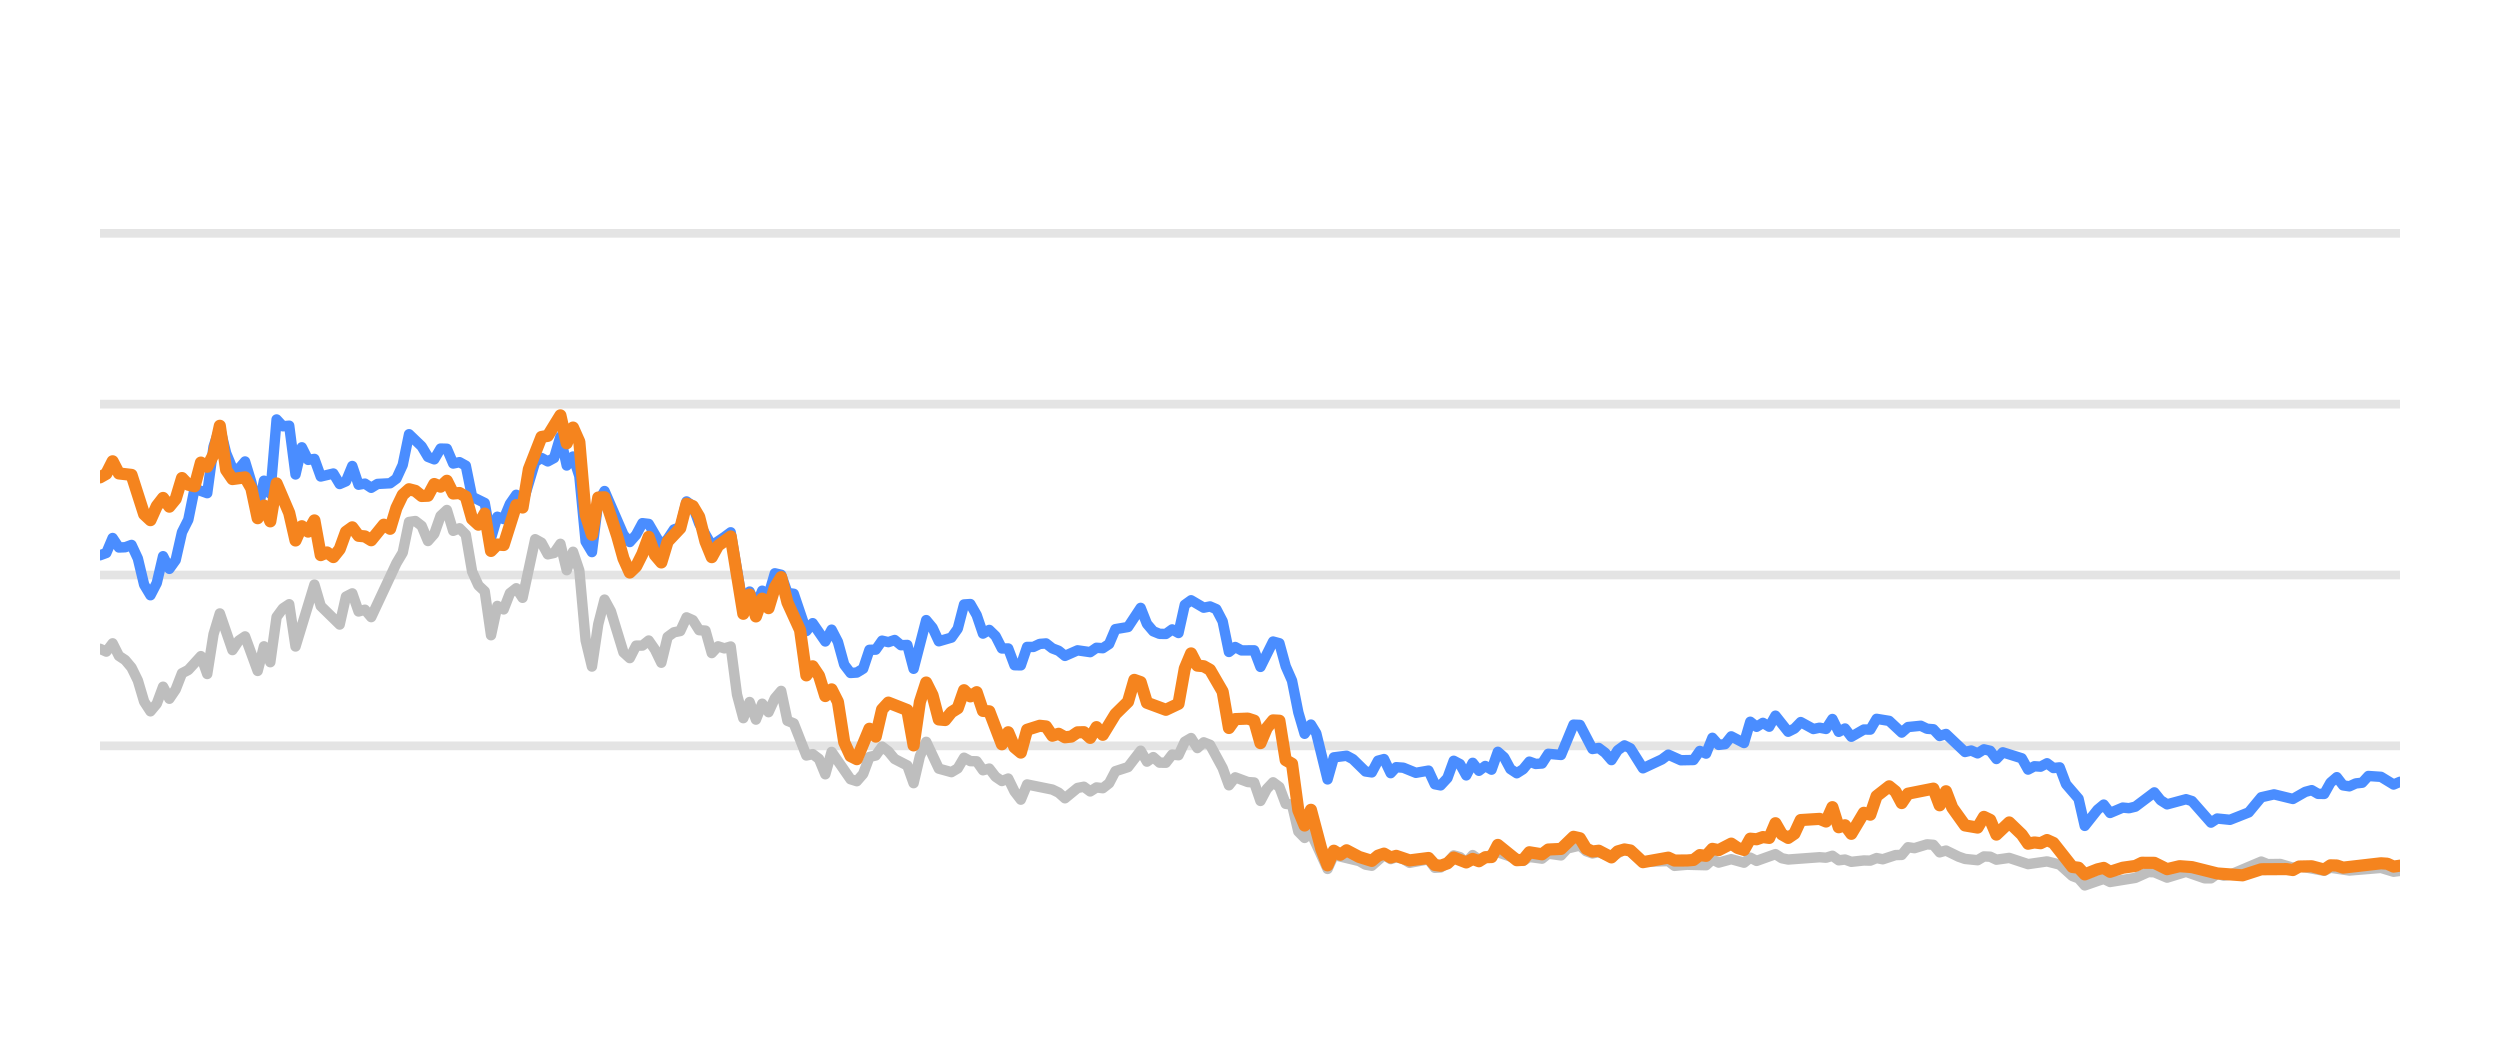
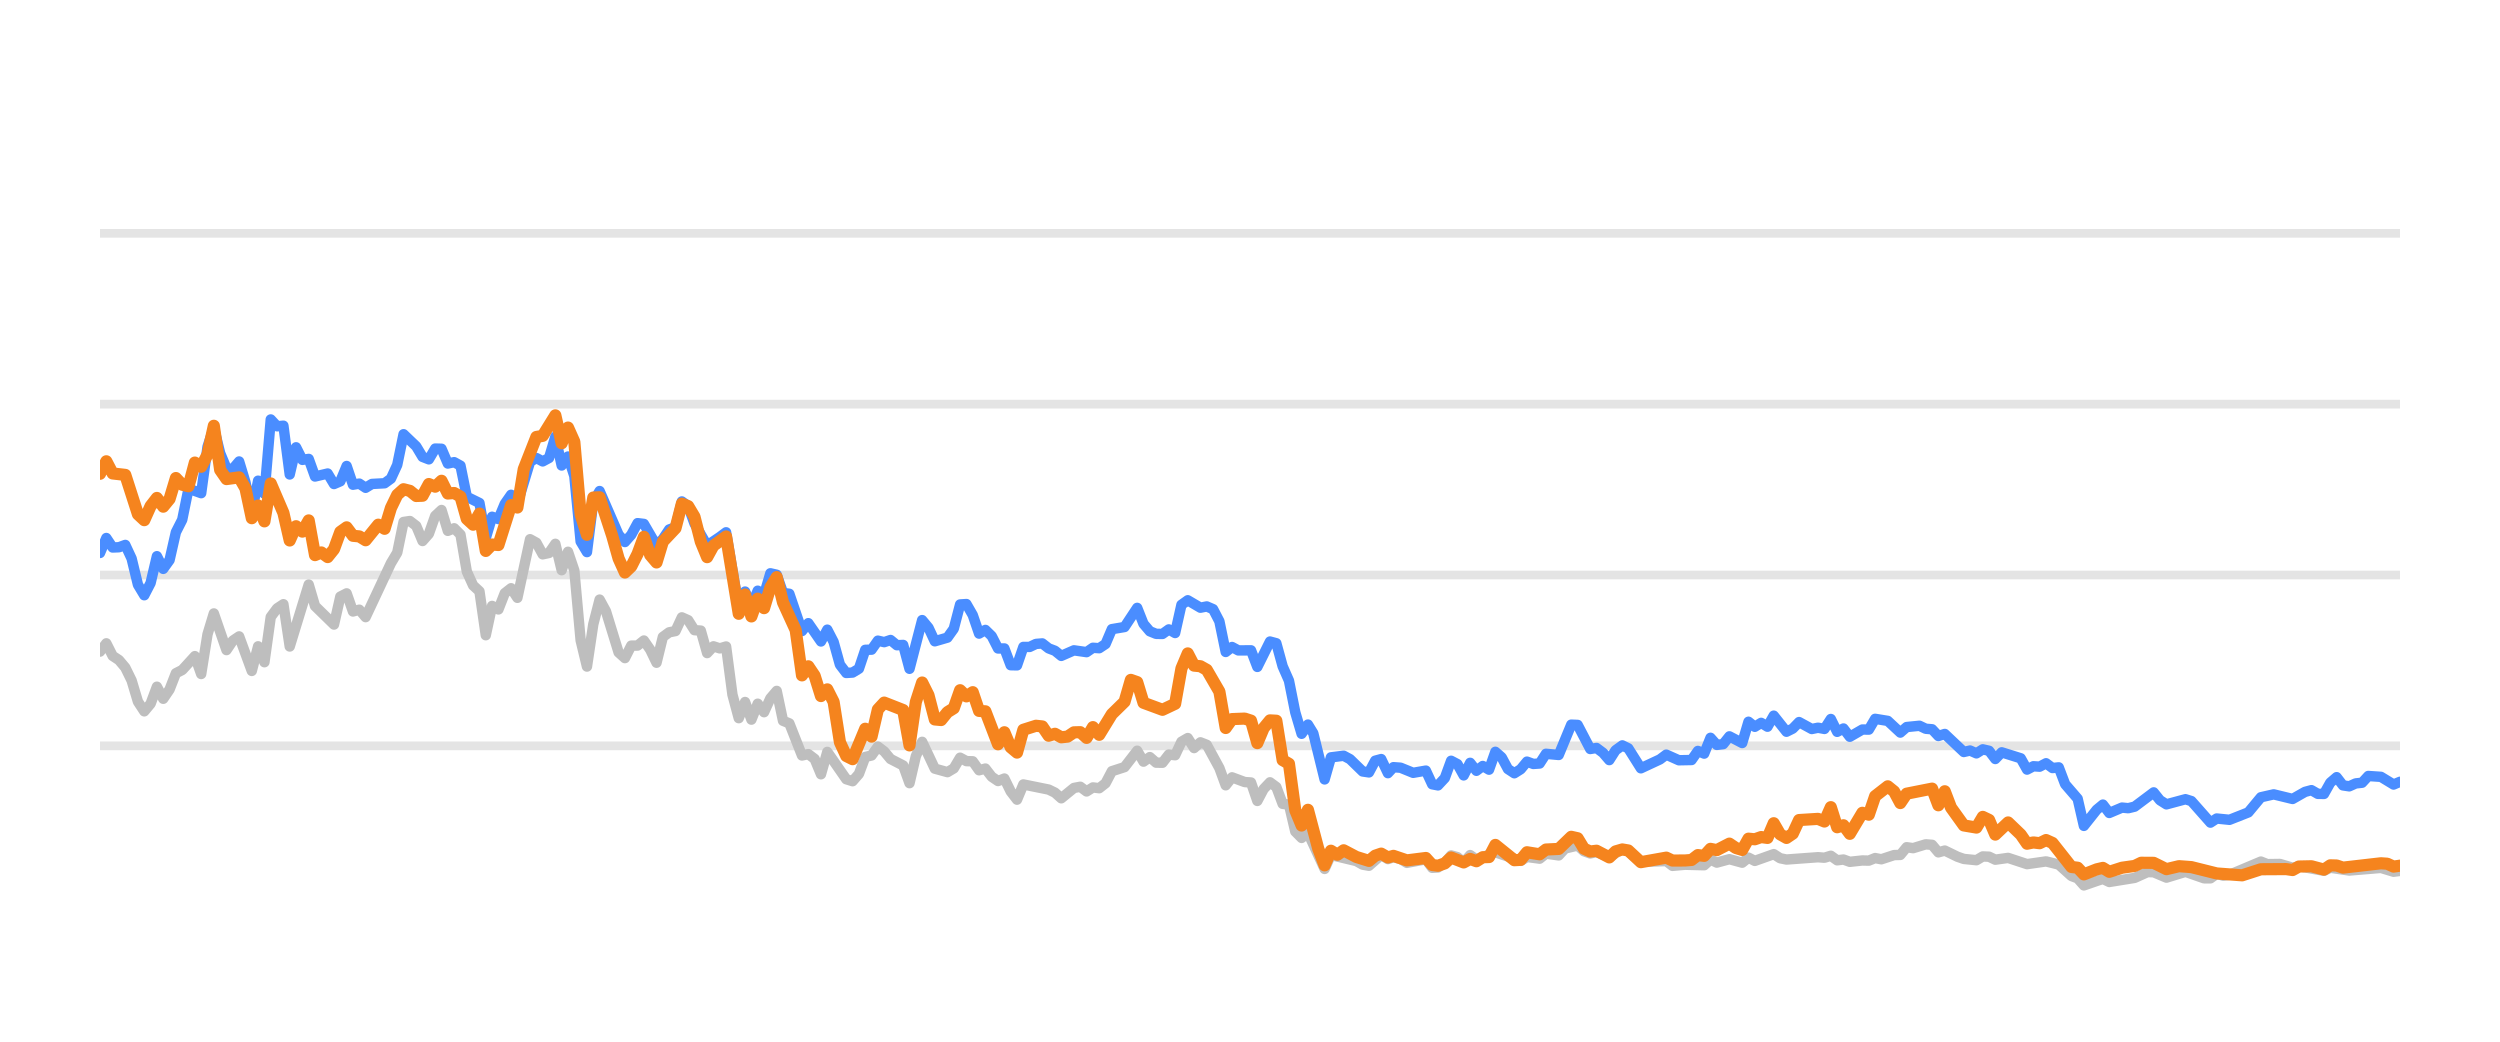
<svg xmlns="http://www.w3.org/2000/svg" width="144pt" height="60pt" viewBox="0 0 144 60" version="1.1">
  <defs>
    <style type="text/css">*{stroke-linejoin: round; stroke-linecap: butt}</style>
  </defs>
  <g id="figure_1">
    <g id="patch_1">
      <path d="M 0 60  L 144 60  L 144 0  L 0 0  L 0 60  z " style="fill: none; opacity: 0" />
    </g>
    <g id="axes_1">
      <g id="patch_2">
        <path d="M 5.76 52.8  L 138.24 52.8  L 138.24 3.6  L 5.76 3.6  L 5.76 52.8  z " style="fill: none" />
      </g>
      <g id="matplotlib.axis_1" />
      <g id="matplotlib.axis_2" />
      <g id="line2d_1">
-         <path d="M 5.76 42.96  L 138.24 42.96  " clip-path="url(#p136e8aee7f)" style="fill: none; stroke: #b2b2b2; stroke-opacity: 0.35; stroke-width: 0.5; stroke-linecap: square" />
+         <path d="M 5.76 42.96  L 138.24 42.96  " clip-path="url(#pb351b86957)" style="fill: none; stroke: #b2b2b2; stroke-opacity: 0.35; stroke-width: 0.5; stroke-linecap: square" />
      </g>
      <g id="line2d_2">
-         <path d="M 5.76 33.12  L 138.24 33.12  " clip-path="url(#p136e8aee7f)" style="fill: none; stroke: #b2b2b2; stroke-opacity: 0.35; stroke-width: 0.5; stroke-linecap: square" />
+         <path d="M 5.76 33.12  L 138.24 33.12  " clip-path="url(#pb351b86957)" style="fill: none; stroke: #b2b2b2; stroke-opacity: 0.35; stroke-width: 0.5; stroke-linecap: square" />
      </g>
      <g id="line2d_3">
-         <path d="M 5.76 23.28  L 138.24 23.28  " clip-path="url(#p136e8aee7f)" style="fill: none; stroke: #b2b2b2; stroke-opacity: 0.35; stroke-width: 0.5; stroke-linecap: square" />
+         <path d="M 5.76 23.28  L 138.24 23.28  " clip-path="url(#pb351b86957)" style="fill: none; stroke: #b2b2b2; stroke-opacity: 0.35; stroke-width: 0.5; stroke-linecap: square" />
      </g>
      <g id="line2d_4">
-         <path d="M 5.76 13.44  L 138.24 13.44  " clip-path="url(#p136e8aee7f)" style="fill: none; stroke: #b2b2b2; stroke-opacity: 0.35; stroke-width: 0.5; stroke-linecap: square" />
+         <path d="M 5.76 13.44  L 138.24 13.44  " clip-path="url(#pb351b86957)" style="fill: none; stroke: #b2b2b2; stroke-opacity: 0.35; stroke-width: 0.5; stroke-linecap: square" />
      </g>
      <g id="line2d_5">
-         <path d="M 5.76 37.371  L 6.123 37.533  L 6.487 37.056  L 6.85 37.779  L 7.213 38.02  L 7.576 38.453  L 7.94 39.196  L 8.303 40.416  L 8.666 40.972  L 9.03 40.534  L 9.393 39.555  L 9.756 40.249  L 10.119 39.713  L 10.483 38.778  L 10.846 38.591  L 11.572 37.794  L 11.936 38.822  L 12.299 36.534  L 12.662 35.334  L 13.389 37.445  L 13.752 36.903  L 14.115 36.657  L 14.842 38.645  L 15.205 37.228  L 15.569 38.143  L 15.932 35.536  L 16.295 35.044  L 16.658 34.803  L 17.022 37.238  L 18.111 33.671  L 18.475 34.906  L 19.565 35.974  L 19.928 34.365  L 20.291 34.178  L 20.654 35.221  L 21.018 35.118  L 21.381 35.546  L 22.834 32.441  L 23.197 31.831  L 23.561 30.065  L 23.924 30.011  L 24.287 30.291  L 24.65 31.162  L 25.014 30.749  L 25.377 29.715  L 25.74 29.376  L 26.104 30.576  L 26.467 30.429  L 26.83 30.793  L 27.193 32.918  L 27.557 33.72  L 27.92 34.06  L 28.283 36.589  L 28.647 34.901  L 29.01 35.103  L 29.373 34.168  L 29.736 33.883  L 30.1 34.434  L 30.826 31.059  L 31.189 31.26  L 31.553 31.929  L 31.916 31.851  L 32.279 31.324  L 32.643 32.844  L 33.006 31.782  L 33.369 32.859  L 33.732 36.884  L 34.096 38.394  L 34.459 35.954  L 34.822 34.537  L 35.186 35.206  L 35.912 37.578  L 36.275 37.907  L 36.639 37.189  L 37.002 37.184  L 37.365 36.894  L 37.729 37.42  L 38.092 38.173  L 38.455 36.687  L 38.818 36.421  L 39.182 36.348  L 39.545 35.56  L 39.908 35.723  L 40.271 36.298  L 40.635 36.323  L 40.998 37.617  L 41.361 37.228  L 41.725 37.346  L 42.088 37.238  L 42.451 40.008  L 42.814 41.366  L 43.178 40.436  L 43.541 41.45  L 43.904 40.534  L 44.268 41.022  L 44.631 40.224  L 44.994 39.796  L 45.357 41.518  L 45.721 41.666  L 46.447 43.516  L 46.81 43.437  L 47.174 43.713  L 47.537 44.598  L 47.9 43.309  L 48.99 44.884  L 49.353 44.997  L 49.717 44.579  L 50.08 43.6  L 50.443 43.516  L 50.807 43.004  L 51.17 43.28  L 51.533 43.718  L 52.26 44.092  L 52.623 45.11  L 52.986 43.555  L 53.349 42.729  L 54.076 44.274  L 54.803 44.475  L 55.166 44.259  L 55.529 43.644  L 55.892 43.841  L 56.256 43.851  L 56.619 44.367  L 56.982 44.269  L 57.346 44.741  L 57.709 44.987  L 58.072 44.844  L 58.435 45.587  L 58.799 46.06  L 59.162 45.184  L 60.615 45.479  L 60.978 45.656  L 61.342 45.981  L 62.068 45.386  L 62.431 45.317  L 62.795 45.587  L 63.158 45.356  L 63.521 45.4  L 63.885 45.115  L 64.248 44.421  L 64.974 44.185  L 65.701 43.24  L 66.064 43.87  L 66.428 43.609  L 66.791 43.929  L 67.154 43.934  L 67.517 43.462  L 67.881 43.501  L 68.244 42.724  L 68.607 42.512  L 68.97 43.088  L 69.334 42.758  L 69.697 42.901  L 70.424 44.239  L 70.787 45.233  L 71.15 44.775  L 71.877 45.046  L 72.24 45.071  L 72.603 46.133  L 72.967 45.445  L 73.33 45.061  L 73.693 45.331  L 74.056 46.301  L 74.42 46.345  L 74.783 47.895  L 75.146 48.264  L 75.509 47.964  L 76.468 50.05  L 76.83 49.248  L 78.289 49.597  L 78.651 49.804  L 79.015 49.868  L 79.718 49.248  L 80.104 49.484  L 80.422 49.376  L 80.83 49.479  L 81.193 49.7  L 82.283 49.494  L 82.647 49.986  L 82.98 49.966  L 83.372 49.7  L 83.734 49.272  L 84.096 49.371  L 84.455 49.681  L 84.827 49.253  L 85.187 49.513  L 86.276 49.09  L 87.731 49.587  L 88.092 49.361  L 88.82 49.459  L 89.182 49.169  L 89.915 49.272  L 90.279 48.874  L 91.002 48.702  L 91.366 49.031  L 91.726 49.159  L 92.087 49.08  L 92.82 49.366  L 93.57 48.908  L 93.91 49.051  L 94.634 49.646  L 96.094 49.597  L 96.452 49.873  L 97.176 49.809  L 98.27 49.838  L 98.634 49.509  L 98.996 49.686  L 99.72 49.489  L 100.455 49.691  L 100.816 49.4  L 101.179 49.587  L 102.266 49.199  L 102.634 49.435  L 102.998 49.509  L 104.81 49.376  L 105.179 49.405  L 105.546 49.292  L 105.91 49.553  L 106.272 49.509  L 106.636 49.641  L 107.358 49.563  L 107.728 49.572  L 108.091 49.425  L 108.447 49.494  L 109.18 49.253  L 109.537 49.243  L 109.902 48.8  L 110.272 48.854  L 110.996 48.633  L 111.362 48.662  L 111.724 49.095  L 112.089 48.992  L 112.817 49.346  L 113.184 49.474  L 113.909 49.548  L 114.274 49.331  L 114.635 49.346  L 114.993 49.518  L 115.73 49.415  L 116.817 49.774  L 117.909 49.617  L 118.638 49.799  L 119.367 50.458  L 119.724 50.591  L 120.082 50.999  L 120.818 50.743  L 121.174 50.625  L 121.541 50.802  L 122.998 50.566  L 123.739 50.232  L 124.09 50.242  L 124.824 50.552  L 125.917 50.217  L 126.987 50.591  L 127.352 50.591  L 127.711 50.33  L 128.081 50.438  L 128.447 50.389  L 130.249 49.627  L 130.618 49.774  L 131.343 49.764  L 132.07 49.981  L 132.433 49.897  L 133.873 50.158  L 134.236 49.981  L 135.325 50.143  L 137.145 49.991  L 137.871 50.212  L 138.24 50.163  L 138.24 50.163  " clip-path="url(#p136e8aee7f)" style="fill: none; stroke: #bebebe; stroke-width: 0.6; stroke-linecap: round" />
+         <path d="M 5.76 37.533  L 6.124 37.056  L 6.489 37.779  L 6.853 38.02  L 7.217 38.453  L 7.581 39.196  L 7.946 40.416  L 8.31 40.972  L 8.674 40.534  L 9.038 39.555  L 9.403 40.249  L 9.767 39.713  L 10.131 38.778  L 10.496 38.591  L 11.224 37.794  L 11.588 38.822  L 11.953 36.534  L 12.317 35.334  L 13.046 37.445  L 13.41 36.903  L 13.774 36.657  L 14.503 38.645  L 14.867 37.228  L 15.231 38.143  L 15.595 35.536  L 15.96 35.044  L 16.324 34.803  L 16.688 37.238  L 17.781 33.671  L 18.145 34.906  L 19.238 35.974  L 19.603 34.365  L 19.967 34.178  L 20.331 35.221  L 20.695 35.118  L 21.06 35.546  L 22.517 32.441  L 22.881 31.831  L 23.245 30.065  L 23.61 30.011  L 23.974 30.291  L 24.338 31.162  L 24.702 30.749  L 25.067 29.715  L 25.431 29.376  L 25.795 30.576  L 26.16 30.429  L 26.524 30.793  L 26.888 32.918  L 27.252 33.72  L 27.617 34.06  L 27.981 36.589  L 28.345 34.901  L 28.709 35.103  L 29.074 34.168  L 29.438 33.883  L 29.802 34.434  L 30.531 31.059  L 30.895 31.26  L 31.259 31.929  L 31.624 31.851  L 31.988 31.324  L 32.352 32.844  L 32.717 31.782  L 33.081 32.859  L 33.445 36.884  L 33.809 38.394  L 34.174 35.954  L 34.538 34.537  L 34.902 35.206  L 35.631 37.578  L 35.995 37.907  L 36.359 37.189  L 36.724 37.184  L 37.088 36.894  L 37.452 37.42  L 37.816 38.173  L 38.181 36.687  L 38.545 36.421  L 38.909 36.348  L 39.274 35.56  L 39.638 35.723  L 40.002 36.298  L 40.366 36.323  L 40.731 37.617  L 41.095 37.228  L 41.459 37.346  L 41.823 37.238  L 42.188 40.008  L 42.552 41.366  L 42.916 40.436  L 43.281 41.45  L 43.645 40.534  L 44.009 41.022  L 44.373 40.224  L 44.738 39.796  L 45.102 41.518  L 45.466 41.666  L 46.195 43.516  L 46.559 43.437  L 46.923 43.713  L 47.288 44.598  L 47.652 43.309  L 48.745 44.884  L 49.109 44.997  L 49.473 44.579  L 49.838 43.6  L 50.202 43.516  L 50.566 43.004  L 50.93 43.28  L 51.295 43.718  L 52.023 44.092  L 52.388 45.11  L 52.752 43.555  L 53.116 42.729  L 53.845 44.274  L 54.573 44.475  L 54.937 44.259  L 55.302 43.644  L 55.666 43.841  L 56.03 43.851  L 56.395 44.367  L 56.759 44.269  L 57.123 44.741  L 57.487 44.987  L 57.852 44.844  L 58.216 45.587  L 58.58 46.06  L 58.945 45.184  L 60.402 45.479  L 60.766 45.656  L 61.13 45.981  L 61.859 45.386  L 62.223 45.317  L 62.587 45.587  L 62.952 45.356  L 63.316 45.4  L 63.68 45.115  L 64.044 44.421  L 64.773 44.185  L 65.502 43.24  L 65.866 43.87  L 66.23 43.609  L 66.594 43.929  L 66.959 43.934  L 67.323 43.462  L 67.687 43.501  L 68.051 42.724  L 68.416 42.512  L 68.78 43.088  L 69.144 42.758  L 69.509 42.901  L 70.237 44.239  L 70.601 45.233  L 70.966 44.775  L 71.694 45.046  L 72.058 45.071  L 72.423 46.133  L 72.787 45.445  L 73.151 45.061  L 73.516 45.331  L 73.88 46.301  L 74.244 46.345  L 74.608 47.895  L 74.973 48.264  L 75.337 47.964  L 76.298 50.05  L 76.661 49.248  L 78.125 49.597  L 78.488 49.804  L 78.852 49.868  L 79.557 49.248  L 79.944 49.484  L 80.263 49.376  L 80.672 49.479  L 81.036 49.7  L 82.129 49.494  L 82.494 49.986  L 82.828 49.966  L 83.221 49.7  L 83.584 49.272  L 83.948 49.371  L 84.308 49.681  L 84.68 49.253  L 85.041 49.513  L 86.133 49.09  L 87.592 49.587  L 87.954 49.361  L 88.684 49.459  L 89.047 49.169  L 89.782 49.272  L 90.148 48.874  L 90.873 48.702  L 91.237 49.031  L 91.598 49.159  L 91.96 49.08  L 92.695 49.366  L 93.447 48.908  L 93.789 49.051  L 94.514 49.646  L 95.978 49.597  L 96.337 49.873  L 97.063 49.809  L 98.16 49.838  L 98.525 49.509  L 98.888 49.686  L 99.614 49.489  L 100.351 49.691  L 100.713 49.4  L 101.077 49.587  L 102.167 49.199  L 102.536 49.435  L 102.901 49.509  L 104.718 49.376  L 105.088 49.405  L 105.456 49.292  L 105.821 49.553  L 106.184 49.509  L 106.549 49.641  L 107.273 49.563  L 107.644 49.572  L 108.008 49.425  L 108.365 49.494  L 109.1 49.253  L 109.458 49.243  L 109.824 48.8  L 110.195 48.854  L 110.922 48.633  L 111.288 48.662  L 111.651 49.095  L 112.018 48.992  L 112.747 49.346  L 113.115 49.474  L 113.842 49.548  L 114.208 49.331  L 114.57 49.346  L 114.929 49.518  L 115.668 49.415  L 116.758 49.774  L 117.853 49.617  L 118.584 49.799  L 119.315 50.458  L 119.673 50.591  L 120.032 50.999  L 120.77 50.743  L 121.127 50.625  L 121.495 50.802  L 122.956 50.566  L 123.699 50.232  L 124.052 50.242  L 124.787 50.552  L 125.883 50.217  L 126.956 50.591  L 127.322 50.591  L 127.682 50.33  L 128.053 50.438  L 128.42 50.389  L 130.228 49.627  L 130.597 49.774  L 131.324 49.764  L 132.053 49.981  L 132.417 49.897  L 133.861 50.158  L 134.225 49.981  L 135.317 50.143  L 137.142 49.991  L 137.87 50.212  L 138.24 50.163  L 138.24 50.163  " clip-path="url(#pb351b86957)" style="fill: none; stroke: #bebebe; stroke-width: 0.6; stroke-linecap: round" />
      </g>
      <g id="line2d_6">
-         <path d="M 5.76 31.983  L 6.123 31.851  L 6.487 30.99  L 6.85 31.536  L 7.213 31.521  L 7.576 31.388  L 7.94 32.17  L 8.303 33.681  L 8.666 34.286  L 9.03 33.582  L 9.393 32.038  L 9.756 32.766  L 10.119 32.259  L 10.483 30.655  L 10.846 29.937  L 11.209 28.146  L 11.936 28.407  L 12.299 25.735  L 12.662 24.623  L 13.026 26.104  L 13.389 26.98  L 13.752 27.009  L 14.115 26.581  L 14.479 27.782  L 14.842 29.499  L 15.205 27.688  L 15.569 28.441  L 15.932 24.161  L 16.295 24.554  L 16.658 24.52  L 17.022 27.329  L 17.385 25.765  L 17.748 26.488  L 18.111 26.434  L 18.475 27.447  L 19.201 27.275  L 19.565 27.88  L 19.928 27.723  L 20.291 26.842  L 20.654 27.92  L 21.018 27.856  L 21.381 28.097  L 21.744 27.875  L 22.471 27.836  L 22.834 27.57  L 23.197 26.778  L 23.561 25.012  L 24.287 25.71  L 24.65 26.316  L 25.014 26.458  L 25.377 25.838  L 25.74 25.848  L 26.104 26.699  L 26.467 26.621  L 26.83 26.822  L 27.193 28.613  L 27.92 28.972  L 28.283 30.995  L 28.647 29.765  L 29.01 29.897  L 29.373 29.022  L 29.736 28.5  L 30.1 29.007  L 30.826 26.601  L 31.189 26.38  L 31.553 26.576  L 31.916 26.38  L 32.279 25.15  L 32.643 26.813  L 33.006 26.296  L 33.369 27.418  L 33.732 31.191  L 34.096 31.801  L 34.459 28.899  L 34.822 28.284  L 35.912 30.803  L 36.275 31.221  L 36.639 30.808  L 37.002 30.134  L 37.365 30.178  L 38.092 31.428  L 38.455 31.044  L 38.818 30.498  L 39.182 30.365  L 39.545 28.884  L 39.908 29.154  L 40.271 30.153  L 40.998 31.423  L 41.725 30.931  L 42.088 30.66  L 42.814 34.999  L 43.178 34.074  L 43.541 34.916  L 43.904 34.025  L 44.268 34.261  L 44.631 33.022  L 44.994 33.105  L 45.357 34.153  L 45.721 34.202  L 46.447 36.348  L 46.81 35.895  L 47.537 36.948  L 47.9 36.269  L 48.264 36.972  L 48.627 38.286  L 48.99 38.763  L 49.353 38.739  L 49.717 38.517  L 50.08 37.43  L 50.443 37.42  L 50.807 36.903  L 51.17 36.987  L 51.533 36.864  L 51.896 37.164  L 52.26 37.149  L 52.623 38.522  L 53.349 35.718  L 53.713 36.156  L 54.076 36.938  L 54.803 36.726  L 55.166 36.215  L 55.529 34.817  L 55.892 34.793  L 56.256 35.427  L 56.619 36.495  L 56.982 36.284  L 57.346 36.638  L 57.709 37.351  L 58.072 37.351  L 58.435 38.316  L 58.799 38.325  L 59.162 37.263  L 59.525 37.263  L 59.889 37.09  L 60.252 37.061  L 60.615 37.346  L 60.978 37.484  L 61.342 37.779  L 62.068 37.459  L 62.795 37.563  L 63.158 37.312  L 63.521 37.336  L 63.885 37.095  L 64.248 36.239  L 64.974 36.116  L 65.701 35.014  L 66.064 35.934  L 66.428 36.362  L 66.791 36.51  L 67.154 36.515  L 67.517 36.254  L 67.881 36.461  L 68.244 34.837  L 68.607 34.576  L 69.334 35.004  L 69.697 34.931  L 70.06 35.088  L 70.424 35.787  L 70.787 37.553  L 71.15 37.268  L 71.513 37.464  L 72.24 37.459  L 72.603 38.414  L 73.33 36.953  L 73.693 37.051  L 74.056 38.379  L 74.42 39.206  L 74.783 41.031  L 75.146 42.266  L 75.509 41.735  L 75.816 42.237  L 76.468 44.894  L 76.83 43.624  L 77.562 43.531  L 77.927 43.728  L 78.651 44.436  L 79.015 44.49  L 79.373 43.816  L 79.718 43.723  L 80.104 44.534  L 80.422 44.19  L 80.83 44.22  L 81.554 44.515  L 82.283 44.387  L 82.647 45.174  L 82.98 45.238  L 83.372 44.815  L 83.734 43.821  L 84.096 44.013  L 84.455 44.662  L 84.827 43.939  L 85.187 44.397  L 85.551 44.121  L 85.912 44.333  L 86.276 43.304  L 86.639 43.624  L 87 44.298  L 87.366 44.539  L 87.731 44.308  L 88.092 43.87  L 88.455 44.003  L 88.82 43.978  L 89.182 43.418  L 89.915 43.486  L 90.636 41.74  L 91.002 41.755  L 91.726 43.142  L 92.087 43.083  L 92.455 43.359  L 92.82 43.782  L 93.179 43.216  L 93.57 42.935  L 93.91 43.103  L 94.634 44.254  L 95.727 43.742  L 96.094 43.467  L 96.816 43.791  L 97.545 43.777  L 97.909 43.255  L 98.27 43.408  L 98.634 42.498  L 98.996 42.906  L 99.363 42.862  L 99.72 42.414  L 100.455 42.798  L 100.816 41.573  L 101.179 41.863  L 101.544 41.637  L 101.907 41.858  L 102.266 41.223  L 102.998 42.148  L 103.36 41.966  L 103.722 41.592  L 104.451 41.991  L 104.81 41.917  L 105.179 41.986  L 105.546 41.415  L 105.91 42.153  L 106.272 41.961  L 106.636 42.438  L 107.358 42.02  L 107.728 42.025  L 108.091 41.405  L 108.816 41.523  L 109.537 42.197  L 109.902 41.878  L 110.638 41.804  L 110.996 41.976  L 111.362 42.006  L 111.724 42.394  L 112.089 42.276  L 113.184 43.314  L 113.544 43.231  L 113.909 43.393  L 114.274 43.162  L 114.635 43.245  L 114.993 43.718  L 115.362 43.334  L 116.455 43.678  L 116.817 44.328  L 117.181 44.136  L 117.539 44.16  L 117.909 43.964  L 118.278 44.239  L 118.638 44.2  L 119.005 45.169  L 119.724 46.005  L 120.082 47.57  L 120.818 46.64  L 121.174 46.345  L 121.541 46.827  L 122.271 46.517  L 122.632 46.552  L 122.998 46.463  L 124.09 45.641  L 124.452 46.094  L 124.824 46.33  L 125.917 46.035  L 126.259 46.143  L 127.352 47.383  L 127.711 47.147  L 128.447 47.221  L 129.528 46.793  L 130.249 45.922  L 130.985 45.755  L 132.07 46.02  L 132.785 45.612  L 133.154 45.513  L 133.518 45.725  L 133.873 45.73  L 134.236 45.081  L 134.601 44.766  L 134.964 45.238  L 135.325 45.292  L 135.694 45.125  L 136.062 45.085  L 136.419 44.697  L 137.145 44.746  L 137.871 45.189  L 138.24 45.031  L 138.24 45.031  " clip-path="url(#p136e8aee7f)" style="fill: none; stroke: #4a8dff; stroke-width: 0.6; stroke-linecap: round" />
+         <path d="M 5.76 31.851  L 6.124 30.99  L 6.489 31.536  L 6.853 31.521  L 7.217 31.388  L 7.581 32.17  L 7.946 33.681  L 8.31 34.286  L 8.674 33.582  L 9.038 32.038  L 9.403 32.766  L 9.767 32.259  L 10.131 30.655  L 10.496 29.937  L 10.86 28.146  L 11.588 28.407  L 11.953 25.735  L 12.317 24.623  L 12.681 26.104  L 13.046 26.98  L 13.41 27.009  L 13.774 26.581  L 14.138 27.782  L 14.503 29.499  L 14.867 27.688  L 15.231 28.441  L 15.595 24.161  L 15.96 24.554  L 16.324 24.52  L 16.688 27.329  L 17.053 25.765  L 17.417 26.488  L 17.781 26.434  L 18.145 27.447  L 18.874 27.275  L 19.238 27.88  L 19.603 27.723  L 19.967 26.842  L 20.331 27.92  L 20.695 27.856  L 21.06 28.097  L 21.424 27.875  L 22.152 27.836  L 22.517 27.57  L 22.881 26.778  L 23.245 25.012  L 23.974 25.71  L 24.338 26.316  L 24.702 26.458  L 25.067 25.838  L 25.431 25.848  L 25.795 26.699  L 26.16 26.621  L 26.524 26.822  L 26.888 28.613  L 27.617 28.972  L 27.981 30.995  L 28.345 29.765  L 28.709 29.897  L 29.074 29.022  L 29.438 28.5  L 29.802 29.007  L 30.531 26.601  L 30.895 26.38  L 31.259 26.576  L 31.624 26.38  L 31.988 25.15  L 32.352 26.813  L 32.717 26.296  L 33.081 27.418  L 33.445 31.191  L 33.809 31.801  L 34.174 28.899  L 34.538 28.284  L 35.631 30.803  L 35.995 31.221  L 36.359 30.808  L 36.724 30.134  L 37.088 30.178  L 37.816 31.428  L 38.181 31.044  L 38.545 30.498  L 38.909 30.365  L 39.274 28.884  L 39.638 29.154  L 40.002 30.153  L 40.731 31.423  L 41.459 30.931  L 41.823 30.66  L 42.552 34.999  L 42.916 34.074  L 43.281 34.916  L 43.645 34.025  L 44.009 34.261  L 44.373 33.022  L 44.738 33.105  L 45.102 34.153  L 45.466 34.202  L 46.195 36.348  L 46.559 35.895  L 47.288 36.948  L 47.652 36.269  L 48.016 36.972  L 48.38 38.286  L 48.745 38.763  L 49.109 38.739  L 49.473 38.517  L 49.838 37.43  L 50.202 37.42  L 50.566 36.903  L 50.93 36.987  L 51.295 36.864  L 51.659 37.164  L 52.023 37.149  L 52.388 38.522  L 53.116 35.718  L 53.48 36.156  L 53.845 36.938  L 54.573 36.726  L 54.937 36.215  L 55.302 34.817  L 55.666 34.793  L 56.03 35.427  L 56.395 36.495  L 56.759 36.284  L 57.123 36.638  L 57.487 37.351  L 57.852 37.351  L 58.216 38.316  L 58.58 38.325  L 58.945 37.263  L 59.309 37.263  L 59.673 37.09  L 60.037 37.061  L 60.402 37.346  L 60.766 37.484  L 61.13 37.779  L 61.859 37.459  L 62.587 37.563  L 62.952 37.312  L 63.316 37.336  L 63.68 37.095  L 64.044 36.239  L 64.773 36.116  L 65.502 35.014  L 65.866 35.934  L 66.23 36.362  L 66.594 36.51  L 66.959 36.515  L 67.323 36.254  L 67.687 36.461  L 68.051 34.837  L 68.416 34.576  L 69.144 35.004  L 69.509 34.931  L 69.873 35.088  L 70.237 35.787  L 70.601 37.553  L 70.966 37.268  L 71.33 37.464  L 72.058 37.459  L 72.423 38.414  L 73.151 36.953  L 73.516 37.051  L 73.88 38.379  L 74.244 39.206  L 74.608 41.031  L 74.973 42.266  L 75.337 41.735  L 75.645 42.237  L 76.298 44.894  L 76.661 43.624  L 77.395 43.531  L 77.761 43.728  L 78.488 44.436  L 78.852 44.49  L 79.212 43.816  L 79.557 43.723  L 79.944 44.534  L 80.263 44.19  L 80.672 44.22  L 81.398 44.515  L 82.129 44.387  L 82.494 45.174  L 82.828 45.238  L 83.221 44.815  L 83.584 43.821  L 83.948 44.013  L 84.308 44.662  L 84.68 43.939  L 85.041 44.397  L 85.406 44.121  L 85.768 44.333  L 86.133 43.304  L 86.497 43.624  L 86.859 44.298  L 87.226 44.539  L 87.592 44.308  L 87.954 43.87  L 88.318 44.003  L 88.684 43.978  L 89.047 43.418  L 89.782 43.486  L 90.505 41.74  L 90.873 41.755  L 91.598 43.142  L 91.96 43.083  L 92.33 43.359  L 92.695 43.782  L 93.056 43.216  L 93.447 42.935  L 93.789 43.103  L 94.514 44.254  L 95.611 43.742  L 95.978 43.467  L 96.702 43.791  L 97.433 43.777  L 97.798 43.255  L 98.16 43.408  L 98.525 42.498  L 98.888 42.906  L 99.256 42.862  L 99.614 42.414  L 100.351 42.798  L 100.713 41.573  L 101.077 41.863  L 101.443 41.637  L 101.807 41.858  L 102.167 41.223  L 102.901 42.148  L 103.264 41.966  L 103.627 41.592  L 104.358 41.991  L 104.718 41.917  L 105.088 41.986  L 105.456 41.415  L 105.821 42.153  L 106.184 41.961  L 106.549 42.438  L 107.273 42.02  L 107.644 42.025  L 108.008 41.405  L 108.735 41.523  L 109.458 42.197  L 109.824 41.878  L 110.562 41.804  L 110.922 41.976  L 111.288 42.006  L 111.651 42.394  L 112.018 42.276  L 113.115 43.314  L 113.476 43.231  L 113.842 43.393  L 114.208 43.162  L 114.57 43.245  L 114.929 43.718  L 115.299 43.334  L 116.395 43.678  L 116.758 44.328  L 117.123 44.136  L 117.482 44.16  L 117.853 43.964  L 118.223 44.239  L 118.584 44.2  L 118.952 45.169  L 119.673 46.005  L 120.032 47.57  L 120.77 46.64  L 121.127 46.345  L 121.495 46.827  L 122.228 46.517  L 122.589 46.552  L 122.956 46.463  L 124.052 45.641  L 124.414 46.094  L 124.787 46.33  L 125.883 46.035  L 126.226 46.143  L 127.322 47.383  L 127.682 47.147  L 128.42 47.221  L 129.504 46.793  L 130.228 45.922  L 130.965 45.755  L 132.053 46.02  L 132.77 45.612  L 133.14 45.513  L 133.505 45.725  L 133.861 45.73  L 134.225 45.081  L 134.591 44.766  L 134.955 45.238  L 135.317 45.292  L 135.687 45.125  L 136.056 45.085  L 136.414 44.697  L 137.142 44.746  L 137.87 45.189  L 138.24 45.031  L 138.24 45.031  " clip-path="url(#pb351b86957)" style="fill: none; stroke: #4a8dff; stroke-width: 0.6; stroke-linecap: round" />
      </g>
      <g id="line2d_7">
-         <path d="M 5.76 27.496  L 6.123 27.29  L 6.487 26.571  L 6.85 27.27  L 7.576 27.354  L 8.303 29.622  L 8.666 29.961  L 9.03 29.15  L 9.393 28.682  L 9.756 29.184  L 10.119 28.741  L 10.483 27.536  L 10.846 27.92  L 11.209 28.008  L 11.572 26.645  L 11.936 26.886  L 12.299 26.183  L 12.662 24.525  L 13.026 27.068  L 13.389 27.595  L 14.115 27.496  L 14.479 28.131  L 14.842 29.848  L 15.205 29.12  L 15.569 30.03  L 15.932 27.846  L 16.658 29.543  L 17.022 31.132  L 17.385 30.311  L 17.748 30.621  L 18.111 29.976  L 18.475 31.974  L 18.838 31.821  L 19.201 32.087  L 19.565 31.634  L 19.928 30.635  L 20.291 30.375  L 20.654 30.862  L 21.018 30.896  L 21.381 31.118  L 22.108 30.222  L 22.471 30.458  L 22.834 29.258  L 23.197 28.505  L 23.561 28.18  L 23.924 28.274  L 24.287 28.569  L 24.65 28.554  L 25.014 27.88  L 25.377 28.033  L 25.74 27.693  L 26.104 28.426  L 26.467 28.397  L 26.83 28.603  L 27.193 29.888  L 27.557 30.222  L 27.92 29.583  L 28.283 31.733  L 28.647 31.364  L 29.01 31.393  L 29.736 29.095  L 30.1 29.233  L 30.463 27.024  L 31.189 25.169  L 31.553 25.105  L 32.279 23.925  L 32.643 25.533  L 33.006 24.628  L 33.369 25.445  L 33.732 29.642  L 34.096 30.803  L 34.459 28.658  L 34.822 28.643  L 35.549 30.872  L 35.912 32.17  L 36.275 32.977  L 36.639 32.628  L 37.002 31.905  L 37.365 30.921  L 37.729 31.969  L 38.092 32.397  L 38.455 31.196  L 39.182 30.424  L 39.545 29.012  L 39.908 29.154  L 40.271 29.765  L 40.635 31.201  L 40.998 32.092  L 41.361 31.432  L 42.088 30.901  L 42.814 35.354  L 43.178 34.247  L 43.541 35.506  L 43.904 34.483  L 44.268 35.029  L 44.631 33.833  L 44.994 33.243  L 45.357 34.699  L 46.084 36.293  L 46.447 38.901  L 46.81 38.379  L 47.174 38.921  L 47.537 40.092  L 47.9 39.708  L 48.264 40.426  L 48.627 42.753  L 48.99 43.545  L 49.353 43.728  L 50.08 41.976  L 50.443 42.429  L 50.807 40.864  L 51.17 40.47  L 52.26 40.899  L 52.623 42.935  L 52.986 40.436  L 53.349 39.314  L 53.713 40.042  L 54.076 41.44  L 54.439 41.474  L 54.803 41.022  L 55.166 40.795  L 55.529 39.757  L 55.892 40.111  L 56.256 39.87  L 56.619 40.948  L 56.982 40.972  L 57.709 42.871  L 58.072 42.178  L 58.435 43.044  L 58.799 43.349  L 59.162 42.035  L 59.889 41.804  L 60.252 41.843  L 60.615 42.379  L 60.978 42.266  L 61.342 42.468  L 61.705 42.429  L 62.068 42.183  L 62.431 42.173  L 62.795 42.502  L 63.158 41.883  L 63.521 42.325  L 64.248 41.135  L 64.974 40.421  L 65.338 39.162  L 65.701 39.29  L 66.064 40.48  L 67.154 40.884  L 67.881 40.539  L 68.244 38.502  L 68.607 37.637  L 68.97 38.34  L 69.334 38.375  L 69.697 38.581  L 70.424 39.836  L 70.787 41.932  L 71.15 41.42  L 71.877 41.391  L 72.24 41.509  L 72.603 42.803  L 72.967 41.937  L 73.33 41.494  L 73.693 41.514  L 74.056 43.782  L 74.42 43.993  L 74.783 46.67  L 75.146 47.55  L 75.509 46.645  L 76.105 48.894  L 76.468 49.843  L 76.83 49.002  L 77.201 49.233  L 77.562 48.977  L 78.289 49.361  L 79.015 49.587  L 79.373 49.287  L 79.718 49.169  L 80.104 49.39  L 80.422 49.297  L 81.193 49.558  L 82.283 49.42  L 82.647 49.823  L 82.98 49.868  L 83.372 49.73  L 83.734 49.395  L 84.455 49.676  L 84.827 49.474  L 85.187 49.607  L 85.551 49.376  L 85.912 49.366  L 86.276 48.667  L 87.366 49.548  L 87.731 49.528  L 88.092 49.09  L 88.82 49.208  L 89.182 48.933  L 89.915 48.898  L 90.636 48.2  L 91.002 48.283  L 91.366 48.884  L 91.726 49.046  L 92.087 49.002  L 92.82 49.386  L 93.179 49.041  L 93.57 48.928  L 93.91 48.987  L 94.634 49.661  L 96.094 49.4  L 96.452 49.568  L 97.176 49.563  L 97.545 49.533  L 97.909 49.253  L 98.27 49.297  L 98.634 48.894  L 98.996 48.967  L 99.72 48.593  L 100.09 48.844  L 100.455 48.957  L 100.816 48.308  L 101.179 48.342  L 101.544 48.215  L 101.907 48.264  L 102.266 47.418  L 102.634 48.057  L 102.998 48.264  L 103.36 48.018  L 103.722 47.235  L 104.81 47.167  L 105.179 47.319  L 105.546 46.493  L 105.91 47.649  L 106.272 47.536  L 106.636 48.028  L 107.358 46.817  L 107.728 46.926  L 108.091 45.858  L 108.816 45.292  L 109.18 45.587  L 109.537 46.256  L 109.902 45.715  L 111.362 45.425  L 111.724 46.384  L 112.089 45.577  L 112.448 46.517  L 113.184 47.545  L 113.909 47.668  L 114.274 47.053  L 114.635 47.226  L 114.993 48.072  L 115.73 47.373  L 116.455 48.072  L 116.817 48.598  L 117.181 48.525  L 117.539 48.569  L 117.909 48.387  L 118.278 48.554  L 119.367 49.937  L 119.724 49.981  L 120.082 50.365  L 120.818 50.074  L 121.174 49.991  L 121.541 50.217  L 122.271 49.981  L 122.998 49.878  L 123.373 49.695  L 124.09 49.7  L 124.824 50.064  L 125.543 49.892  L 126.259 49.946  L 127.711 50.31  L 129.172 50.419  L 130.249 50.069  L 131.696 50.06  L 132.07 50.114  L 132.433 49.912  L 133.154 49.897  L 133.873 50.089  L 134.236 49.843  L 134.601 49.853  L 134.964 49.976  L 137.145 49.725  L 137.508 49.75  L 137.871 49.917  L 138.24 49.863  L 138.24 49.863  " clip-path="url(#p136e8aee7f)" style="fill: none; stroke: #f5841e; stroke-width: 0.7; stroke-linecap: round" />
+         <path d="M 5.76 27.29  L 6.124 26.571  L 6.489 27.27  L 7.217 27.354  L 7.946 29.622  L 8.31 29.961  L 8.674 29.15  L 9.038 28.682  L 9.403 29.184  L 9.767 28.741  L 10.131 27.536  L 10.496 27.92  L 10.86 28.008  L 11.224 26.645  L 11.588 26.886  L 11.953 26.183  L 12.317 24.525  L 12.681 27.068  L 13.046 27.595  L 13.774 27.496  L 14.138 28.131  L 14.503 29.848  L 14.867 29.12  L 15.231 30.03  L 15.595 27.846  L 16.324 29.543  L 16.688 31.132  L 17.053 30.311  L 17.417 30.621  L 17.781 29.976  L 18.145 31.974  L 18.51 31.821  L 18.874 32.087  L 19.238 31.634  L 19.603 30.635  L 19.967 30.375  L 20.331 30.862  L 20.695 30.896  L 21.06 31.118  L 21.788 30.222  L 22.152 30.458  L 22.517 29.258  L 22.881 28.505  L 23.245 28.18  L 23.61 28.274  L 23.974 28.569  L 24.338 28.554  L 24.702 27.88  L 25.067 28.033  L 25.431 27.693  L 25.795 28.426  L 26.16 28.397  L 26.524 28.603  L 26.888 29.888  L 27.252 30.222  L 27.617 29.583  L 27.981 31.733  L 28.345 31.364  L 28.709 31.393  L 29.438 29.095  L 29.802 29.233  L 30.167 27.024  L 30.895 25.169  L 31.259 25.105  L 31.988 23.925  L 32.352 25.533  L 32.717 24.628  L 33.081 25.445  L 33.445 29.642  L 33.809 30.803  L 34.174 28.658  L 34.538 28.643  L 35.266 30.872  L 35.631 32.17  L 35.995 32.977  L 36.359 32.628  L 36.724 31.905  L 37.088 30.921  L 37.452 31.969  L 37.816 32.397  L 38.181 31.196  L 38.909 30.424  L 39.274 29.012  L 39.638 29.154  L 40.002 29.765  L 40.366 31.201  L 40.731 32.092  L 41.095 31.432  L 41.823 30.901  L 42.552 35.354  L 42.916 34.247  L 43.281 35.506  L 43.645 34.483  L 44.009 35.029  L 44.373 33.833  L 44.738 33.243  L 45.102 34.699  L 45.831 36.293  L 46.195 38.901  L 46.559 38.379  L 46.923 38.921  L 47.288 40.092  L 47.652 39.708  L 48.016 40.426  L 48.38 42.753  L 48.745 43.545  L 49.109 43.728  L 49.838 41.976  L 50.202 42.429  L 50.566 40.864  L 50.93 40.47  L 52.023 40.899  L 52.388 42.935  L 52.752 40.436  L 53.116 39.314  L 53.48 40.042  L 53.845 41.44  L 54.209 41.474  L 54.573 41.022  L 54.937 40.795  L 55.302 39.757  L 55.666 40.111  L 56.03 39.87  L 56.395 40.948  L 56.759 40.972  L 57.487 42.871  L 57.852 42.178  L 58.216 43.044  L 58.58 43.349  L 58.945 42.035  L 59.673 41.804  L 60.037 41.843  L 60.402 42.379  L 60.766 42.266  L 61.13 42.468  L 61.494 42.429  L 61.859 42.183  L 62.223 42.173  L 62.587 42.502  L 62.952 41.883  L 63.316 42.325  L 64.044 41.135  L 64.773 40.421  L 65.137 39.162  L 65.502 39.29  L 65.866 40.48  L 66.959 40.884  L 67.687 40.539  L 68.051 38.502  L 68.416 37.637  L 68.78 38.34  L 69.144 38.375  L 69.509 38.581  L 70.237 39.836  L 70.601 41.932  L 70.966 41.42  L 71.694 41.391  L 72.058 41.509  L 72.423 42.803  L 72.787 41.937  L 73.151 41.494  L 73.516 41.514  L 73.88 43.782  L 74.244 43.993  L 74.608 46.67  L 74.973 47.55  L 75.337 46.645  L 75.934 48.894  L 76.298 49.843  L 76.661 49.002  L 77.033 49.233  L 77.395 48.977  L 78.125 49.361  L 78.852 49.587  L 79.212 49.287  L 79.557 49.169  L 79.944 49.39  L 80.263 49.297  L 81.036 49.558  L 82.129 49.42  L 82.494 49.823  L 82.828 49.868  L 83.221 49.73  L 83.584 49.395  L 84.308 49.676  L 84.68 49.474  L 85.041 49.607  L 85.406 49.376  L 85.768 49.366  L 86.133 48.667  L 87.226 49.548  L 87.592 49.528  L 87.954 49.09  L 88.684 49.208  L 89.047 48.933  L 89.782 48.898  L 90.505 48.2  L 90.873 48.283  L 91.237 48.884  L 91.598 49.046  L 91.96 49.002  L 92.695 49.386  L 93.056 49.041  L 93.447 48.928  L 93.789 48.987  L 94.514 49.661  L 95.978 49.4  L 96.337 49.568  L 97.063 49.563  L 97.433 49.533  L 97.798 49.253  L 98.16 49.297  L 98.525 48.894  L 98.888 48.967  L 99.614 48.593  L 99.985 48.844  L 100.351 48.957  L 100.713 48.308  L 101.077 48.342  L 101.443 48.215  L 101.807 48.264  L 102.167 47.418  L 102.536 48.057  L 102.901 48.264  L 103.264 48.018  L 103.627 47.235  L 104.718 47.167  L 105.088 47.319  L 105.456 46.493  L 105.821 47.649  L 106.184 47.536  L 106.549 48.028  L 107.273 46.817  L 107.644 46.926  L 108.008 45.858  L 108.735 45.292  L 109.1 45.587  L 109.458 46.256  L 109.824 45.715  L 111.288 45.425  L 111.651 46.384  L 112.018 45.577  L 112.377 46.517  L 113.115 47.545  L 113.842 47.668  L 114.208 47.053  L 114.57 47.226  L 114.929 48.072  L 115.668 47.373  L 116.395 48.072  L 116.758 48.598  L 117.123 48.525  L 117.482 48.569  L 117.853 48.387  L 118.223 48.554  L 119.315 49.937  L 119.673 49.981  L 120.032 50.365  L 120.77 50.074  L 121.127 49.991  L 121.495 50.217  L 122.228 49.981  L 122.956 49.878  L 123.332 49.695  L 124.052 49.7  L 124.787 50.064  L 125.508 49.892  L 126.226 49.946  L 127.682 50.31  L 129.147 50.419  L 130.228 50.069  L 131.678 50.06  L 132.053 50.114  L 132.417 49.912  L 133.14 49.897  L 133.861 50.089  L 134.225 49.843  L 134.591 49.853  L 134.955 49.976  L 137.142 49.725  L 137.506 49.75  L 137.87 49.917  L 138.24 49.863  L 138.24 49.863  " clip-path="url(#pb351b86957)" style="fill: none; stroke: #f5841e; stroke-width: 0.7; stroke-linecap: round" />
      </g>
    </g>
  </g>
  <defs>
-     <clipPath id="p136e8aee7f">
+     <clipPath id="pb351b86957">
      <rect x="5.76" y="3.6" width="132.48" height="49.2" />
    </clipPath>
  </defs>
</svg>
